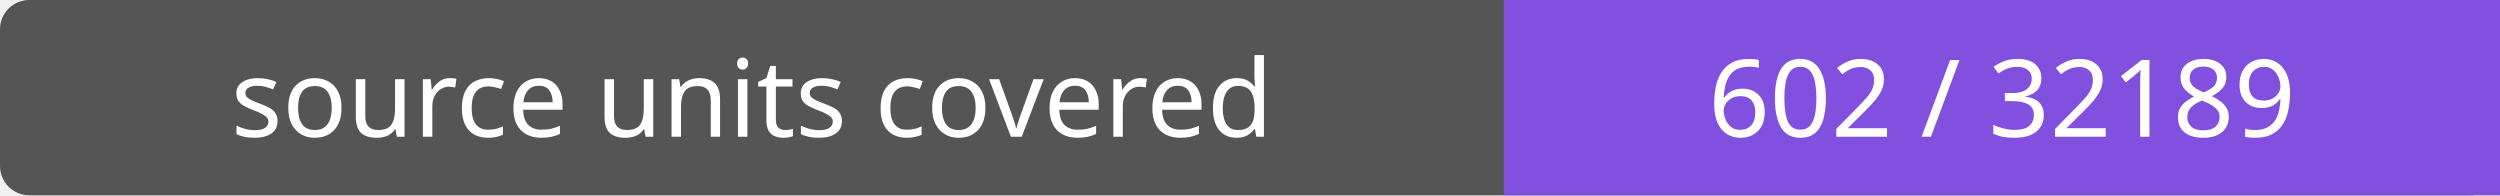
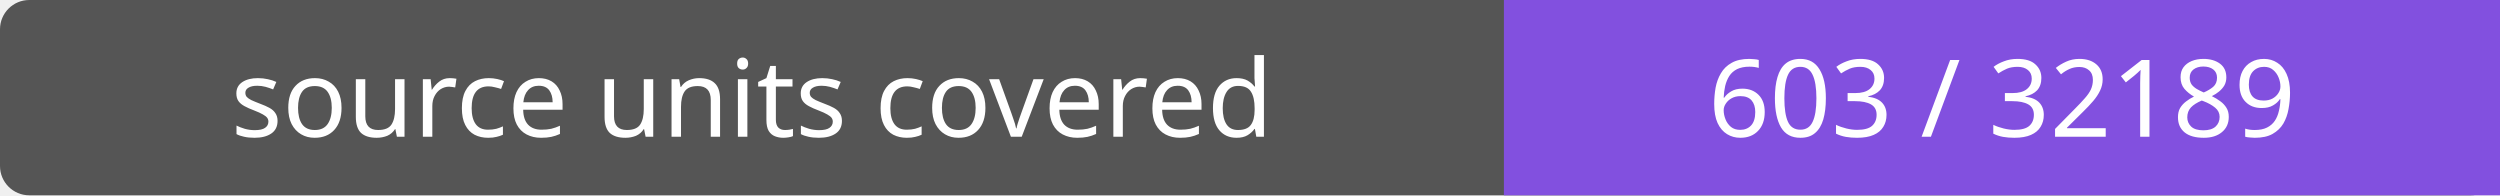
- <svg xmlns="http://www.w3.org/2000/svg" width="256" height="20" role="img" aria-label="source units covered: 602 / 32189">
+ <svg xmlns="http://www.w3.org/2000/svg" width="256" height="20" role="img" aria-label="source units covered: 603 / 32189">
  <rect width="256" height="20" rx="3" fill="#555" />
  <path fill="#8250df" d="M154 0h102v20H154z" />
  <g fill="#fff" text-anchor="middle" font-family="Verdana,sans-serif" font-size="11">
    <text x="77.0" y="14">source units covered</text>
-     <text x="205.0" y="14">602 / 32189</text>
+     <text x="205.0" y="14">603 / 32189</text>
  </g>
</svg>
